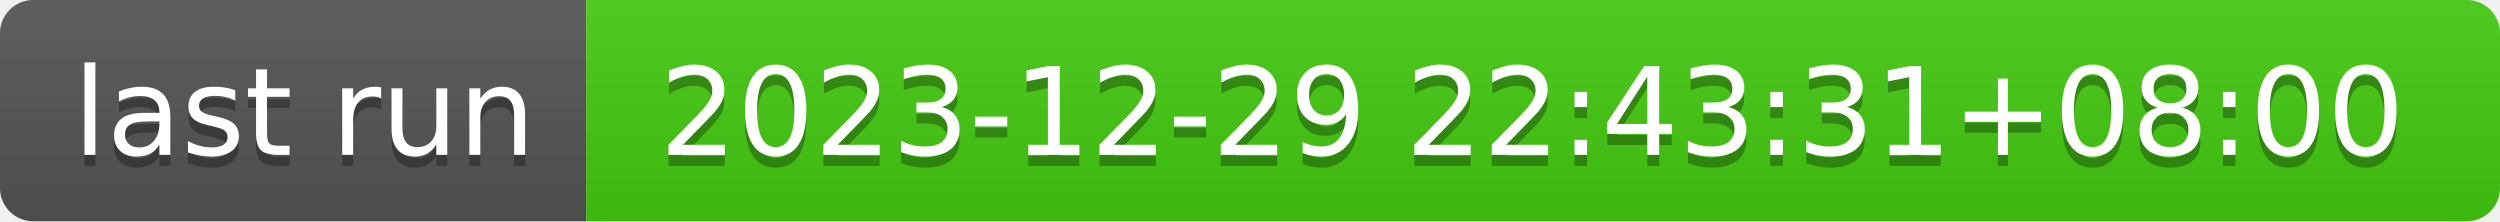
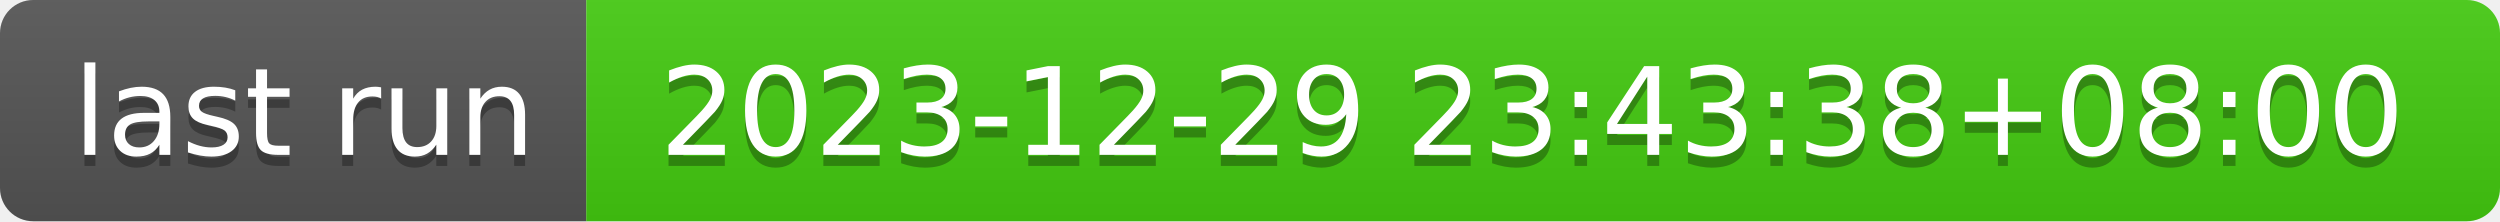
- <svg xmlns="http://www.w3.org/2000/svg" width="226" height="20" role="img" aria-label="last run: 2023-12-29 22:43:31+08:00">
+ <svg xmlns="http://www.w3.org/2000/svg" width="226" height="20" role="img" aria-label="last run: 2023-12-29 23:43:38+08:00">
  <linearGradient id="s" x2="0" y2="100%">
    <stop offset="0" stop-color="#bbb" stop-opacity=".1" />
    <stop offset="1" stop-opacity=".1" />
  </linearGradient>
  <clipPath id="r">
    <rect width="226" height="20" rx="3" fill="#fff" />
  </clipPath>
  <g clip-path="url(#r)">
    <rect width="53" height="20" fill="#555" />
    <rect x="53" width="173" height="20" fill="#4c1" />
    <rect width="226" height="20" fill="url(#s)" />
  </g>
  <g fill="#fff" text-anchor="middle" font-family="Verdana,Geneva,DejaVu Sans,sans-serif" text-rendering="geometricPrecision" font-size="110">
    <text aria-hidden="true" x="275" y="150" fill="#010101" fill-opacity=".3" transform="scale(.1)" textLength="430">last run</text>
    <text x="275" y="140" transform="scale(.1)" fill="#fff" textLength="430">last run</text>
-     <text aria-hidden="true" x="1385" y="150" fill="#010101" fill-opacity=".3" transform="scale(.1)" textLength="1630">2023-12-29 22:43:31+08:00</text>
-     <text x="1385" y="140" transform="scale(.1)" fill="#fff" textLength="1630">2023-12-29 22:43:31+08:00</text>
+     <text aria-hidden="true" x="1385" y="150" fill="#010101" fill-opacity=".3" transform="scale(.1)" textLength="1630">2023-12-29 23:43:38+08:00</text>
+     <text x="1385" y="140" transform="scale(.1)" fill="#fff" textLength="1630">2023-12-29 23:43:38+08:00</text>
  </g>
</svg>
